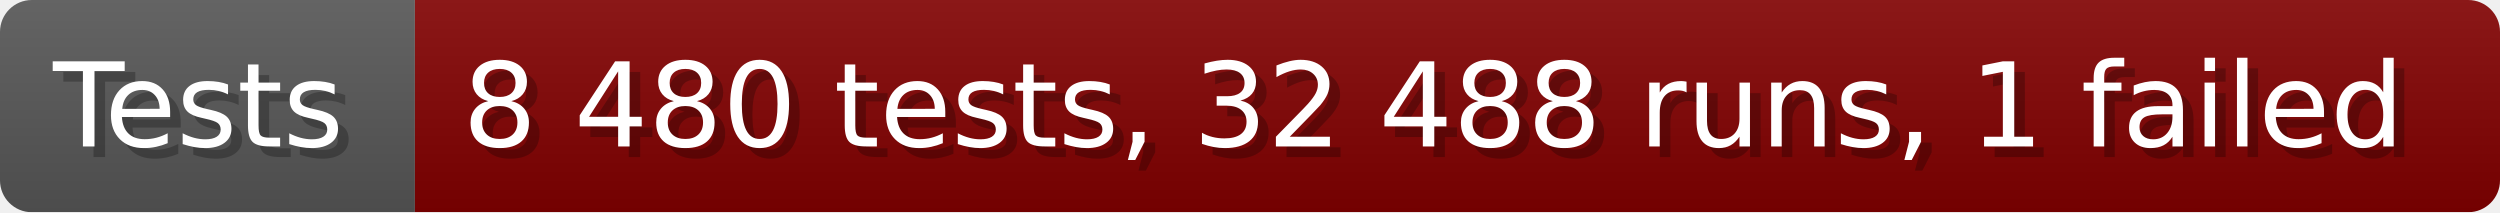
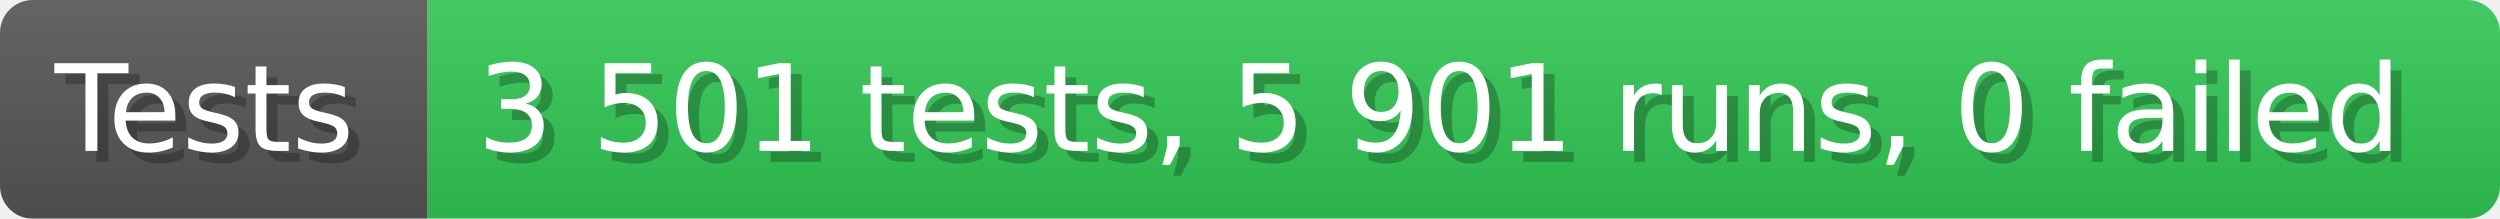
- <svg xmlns="http://www.w3.org/2000/svg" width="235.6" height="20" viewBox="0 0 2356 200" role="img" aria-label="Tests: 8 480 tests, 32 488 runs, 1 failed">
+ <svg xmlns="http://www.w3.org/2000/svg" width="228.6" height="20" viewBox="0 0 2286 200" role="img" aria-label="Tests: 3 501 tests, 5 901 runs, 0 failed">
  <linearGradient id="a" x2="0" y2="100%">
    <stop offset="0" stop-opacity=".1" stop-color="#EEE" />
    <stop offset="1" stop-opacity=".1" />
  </linearGradient>
  <mask id="m">
-     <rect width="2356" height="200" rx="30" fill="#FFF" />
+     <rect width="2286" height="200" rx="30" fill="#FFF" />
  </mask>
  <g mask="url(#m)">
    <rect width="391" height="200" fill="#555" />
-     <rect width="1965" height="200" fill="#800000" x="391" />
-     <rect width="2356" height="200" fill="url(#a)" />
+     <rect width="1895" height="200" fill="#31c653" x="391" />
+     <rect width="2286" height="200" fill="url(#a)" />
  </g>
  <g aria-hidden="true" fill="#fff" text-anchor="start" font-family="Verdana,DejaVu Sans,sans-serif" font-size="110">
    <text x="60" y="148" textLength="291" fill="#000" opacity="0.25">Tests</text>
    <text x="50" y="138" textLength="291">Tests</text>
-     <text x="446" y="148" textLength="1865" fill="#000" opacity="0.25">8 480 tests, 32 488 runs, 1 failed</text>
-     <text x="436" y="138" textLength="1865">8 480 tests, 32 488 runs, 1 failed</text>
+     <text x="446" y="148" textLength="1795" fill="#000" opacity="0.25">3 501 tests, 5 901 runs, 0 failed</text>
+     <text x="436" y="138" textLength="1795">3 501 tests, 5 901 runs, 0 failed</text>
  </g>
</svg>
